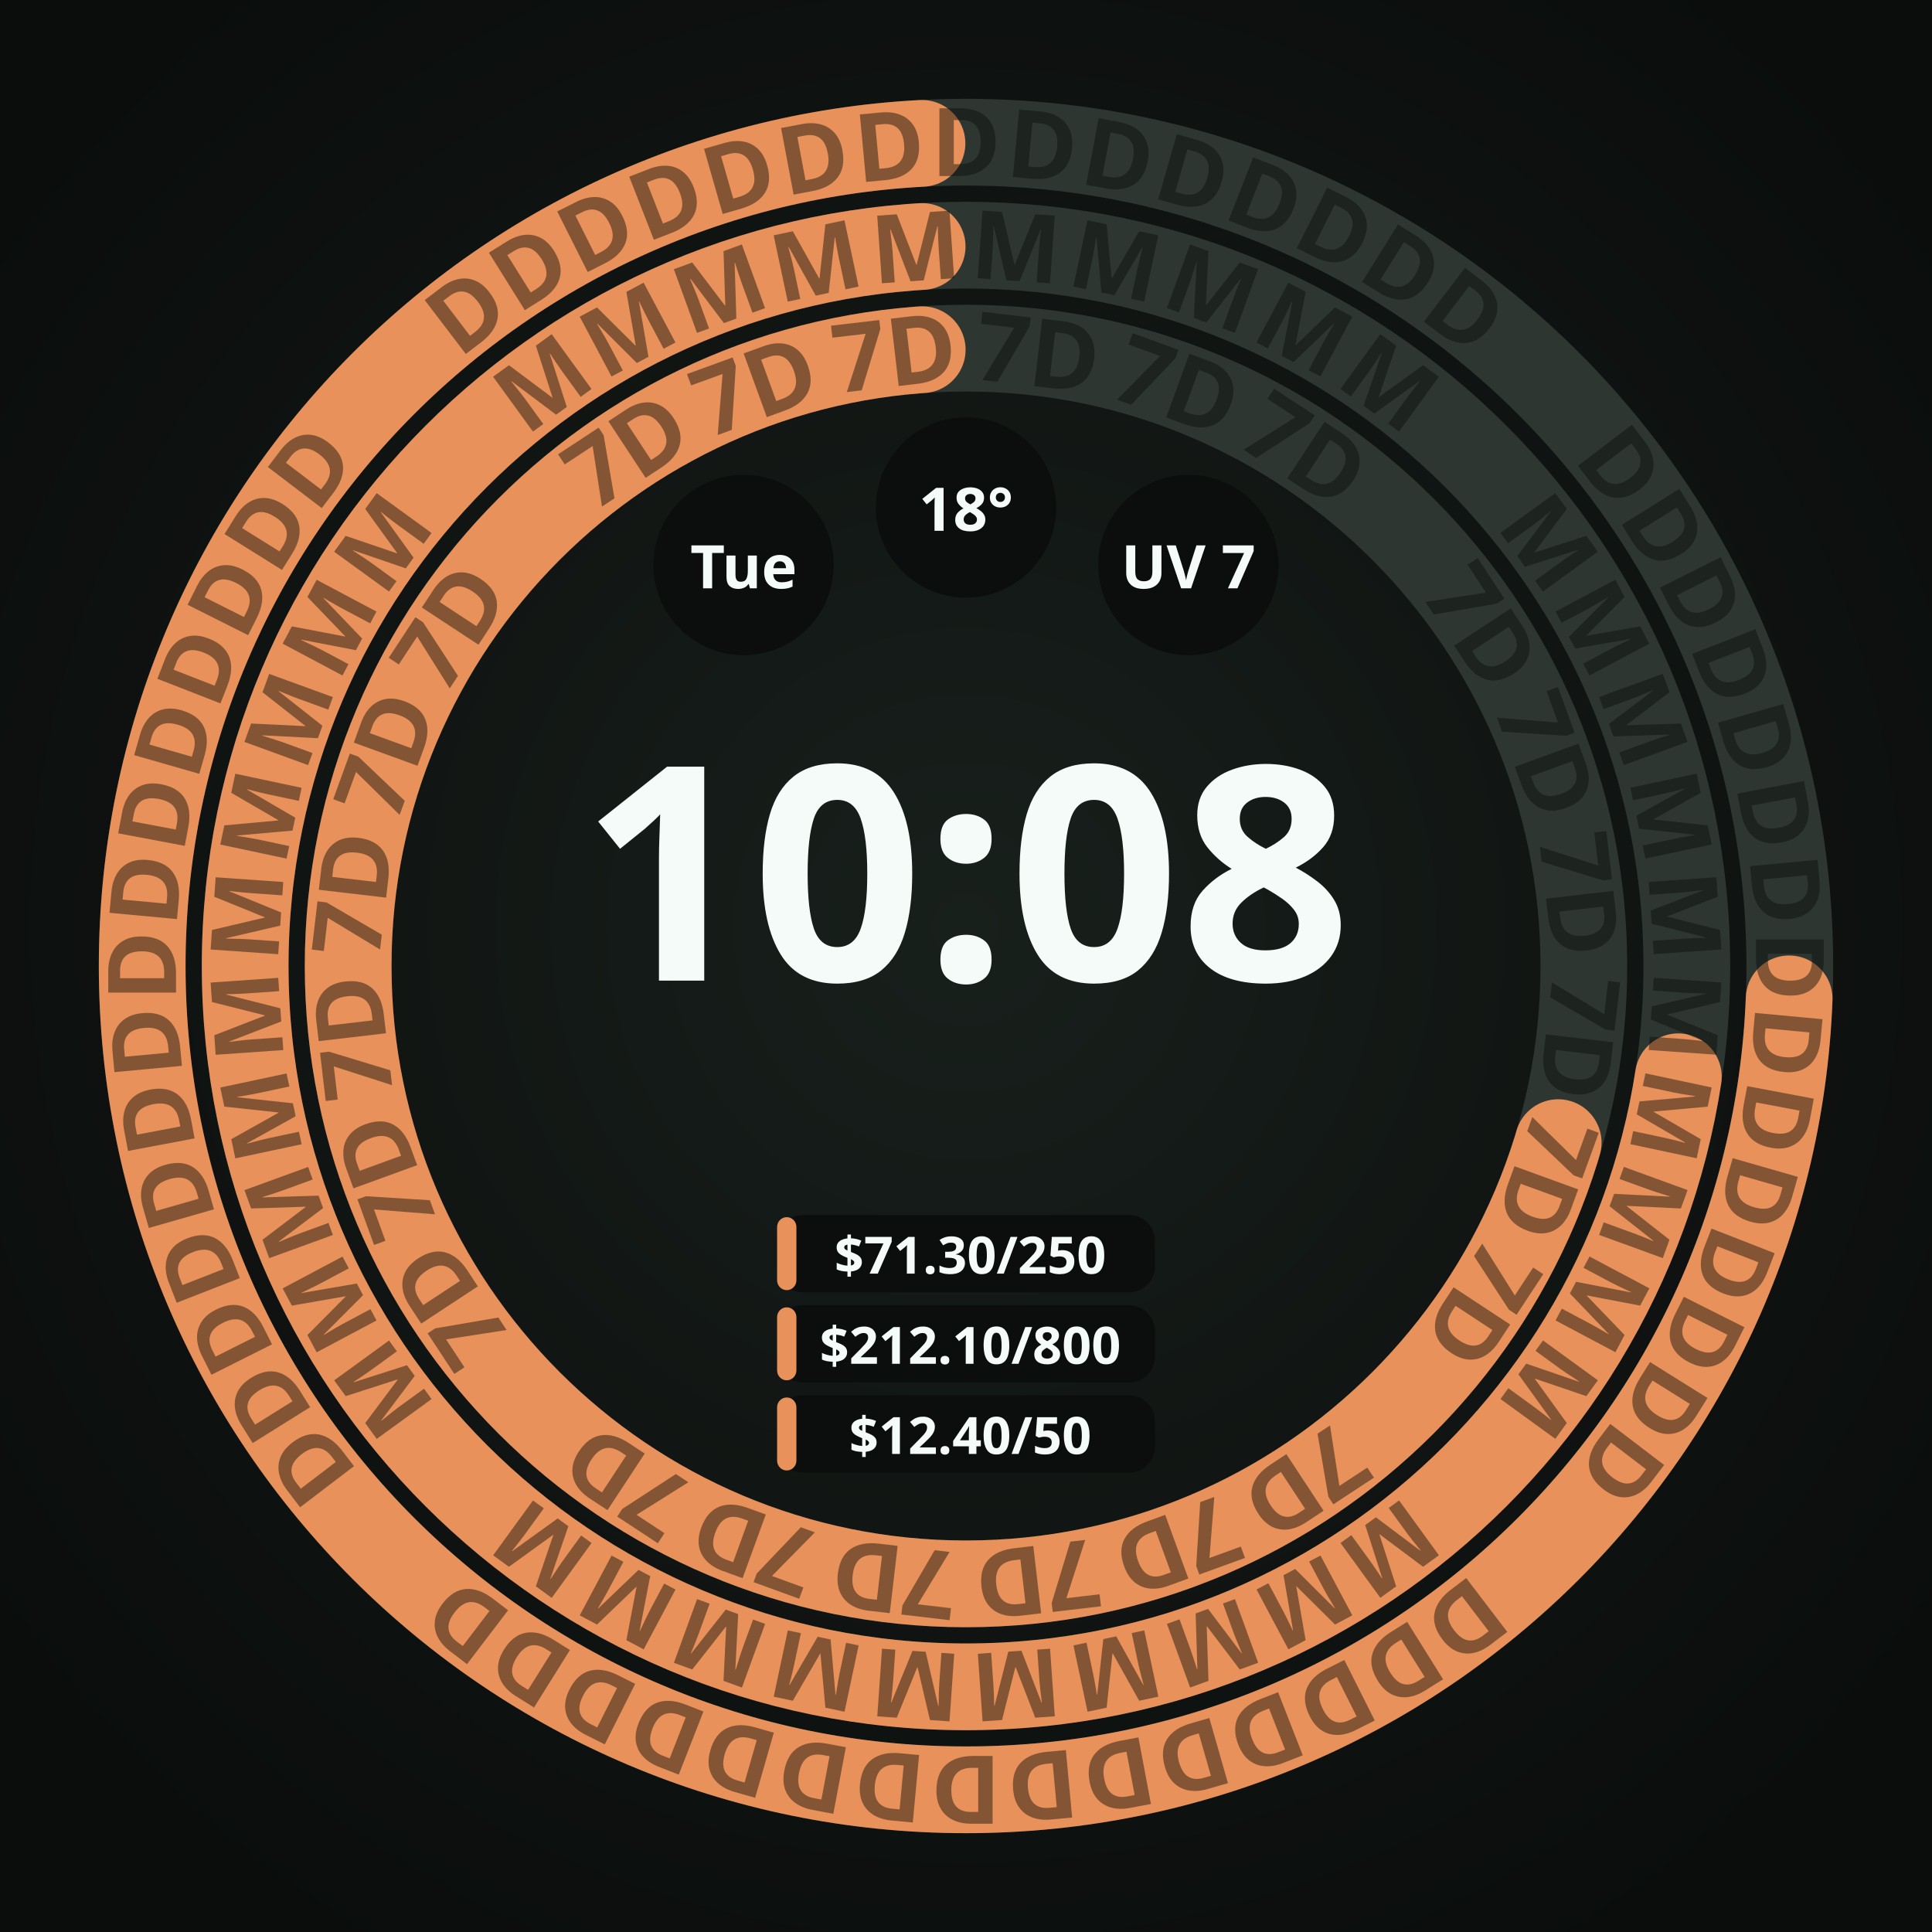
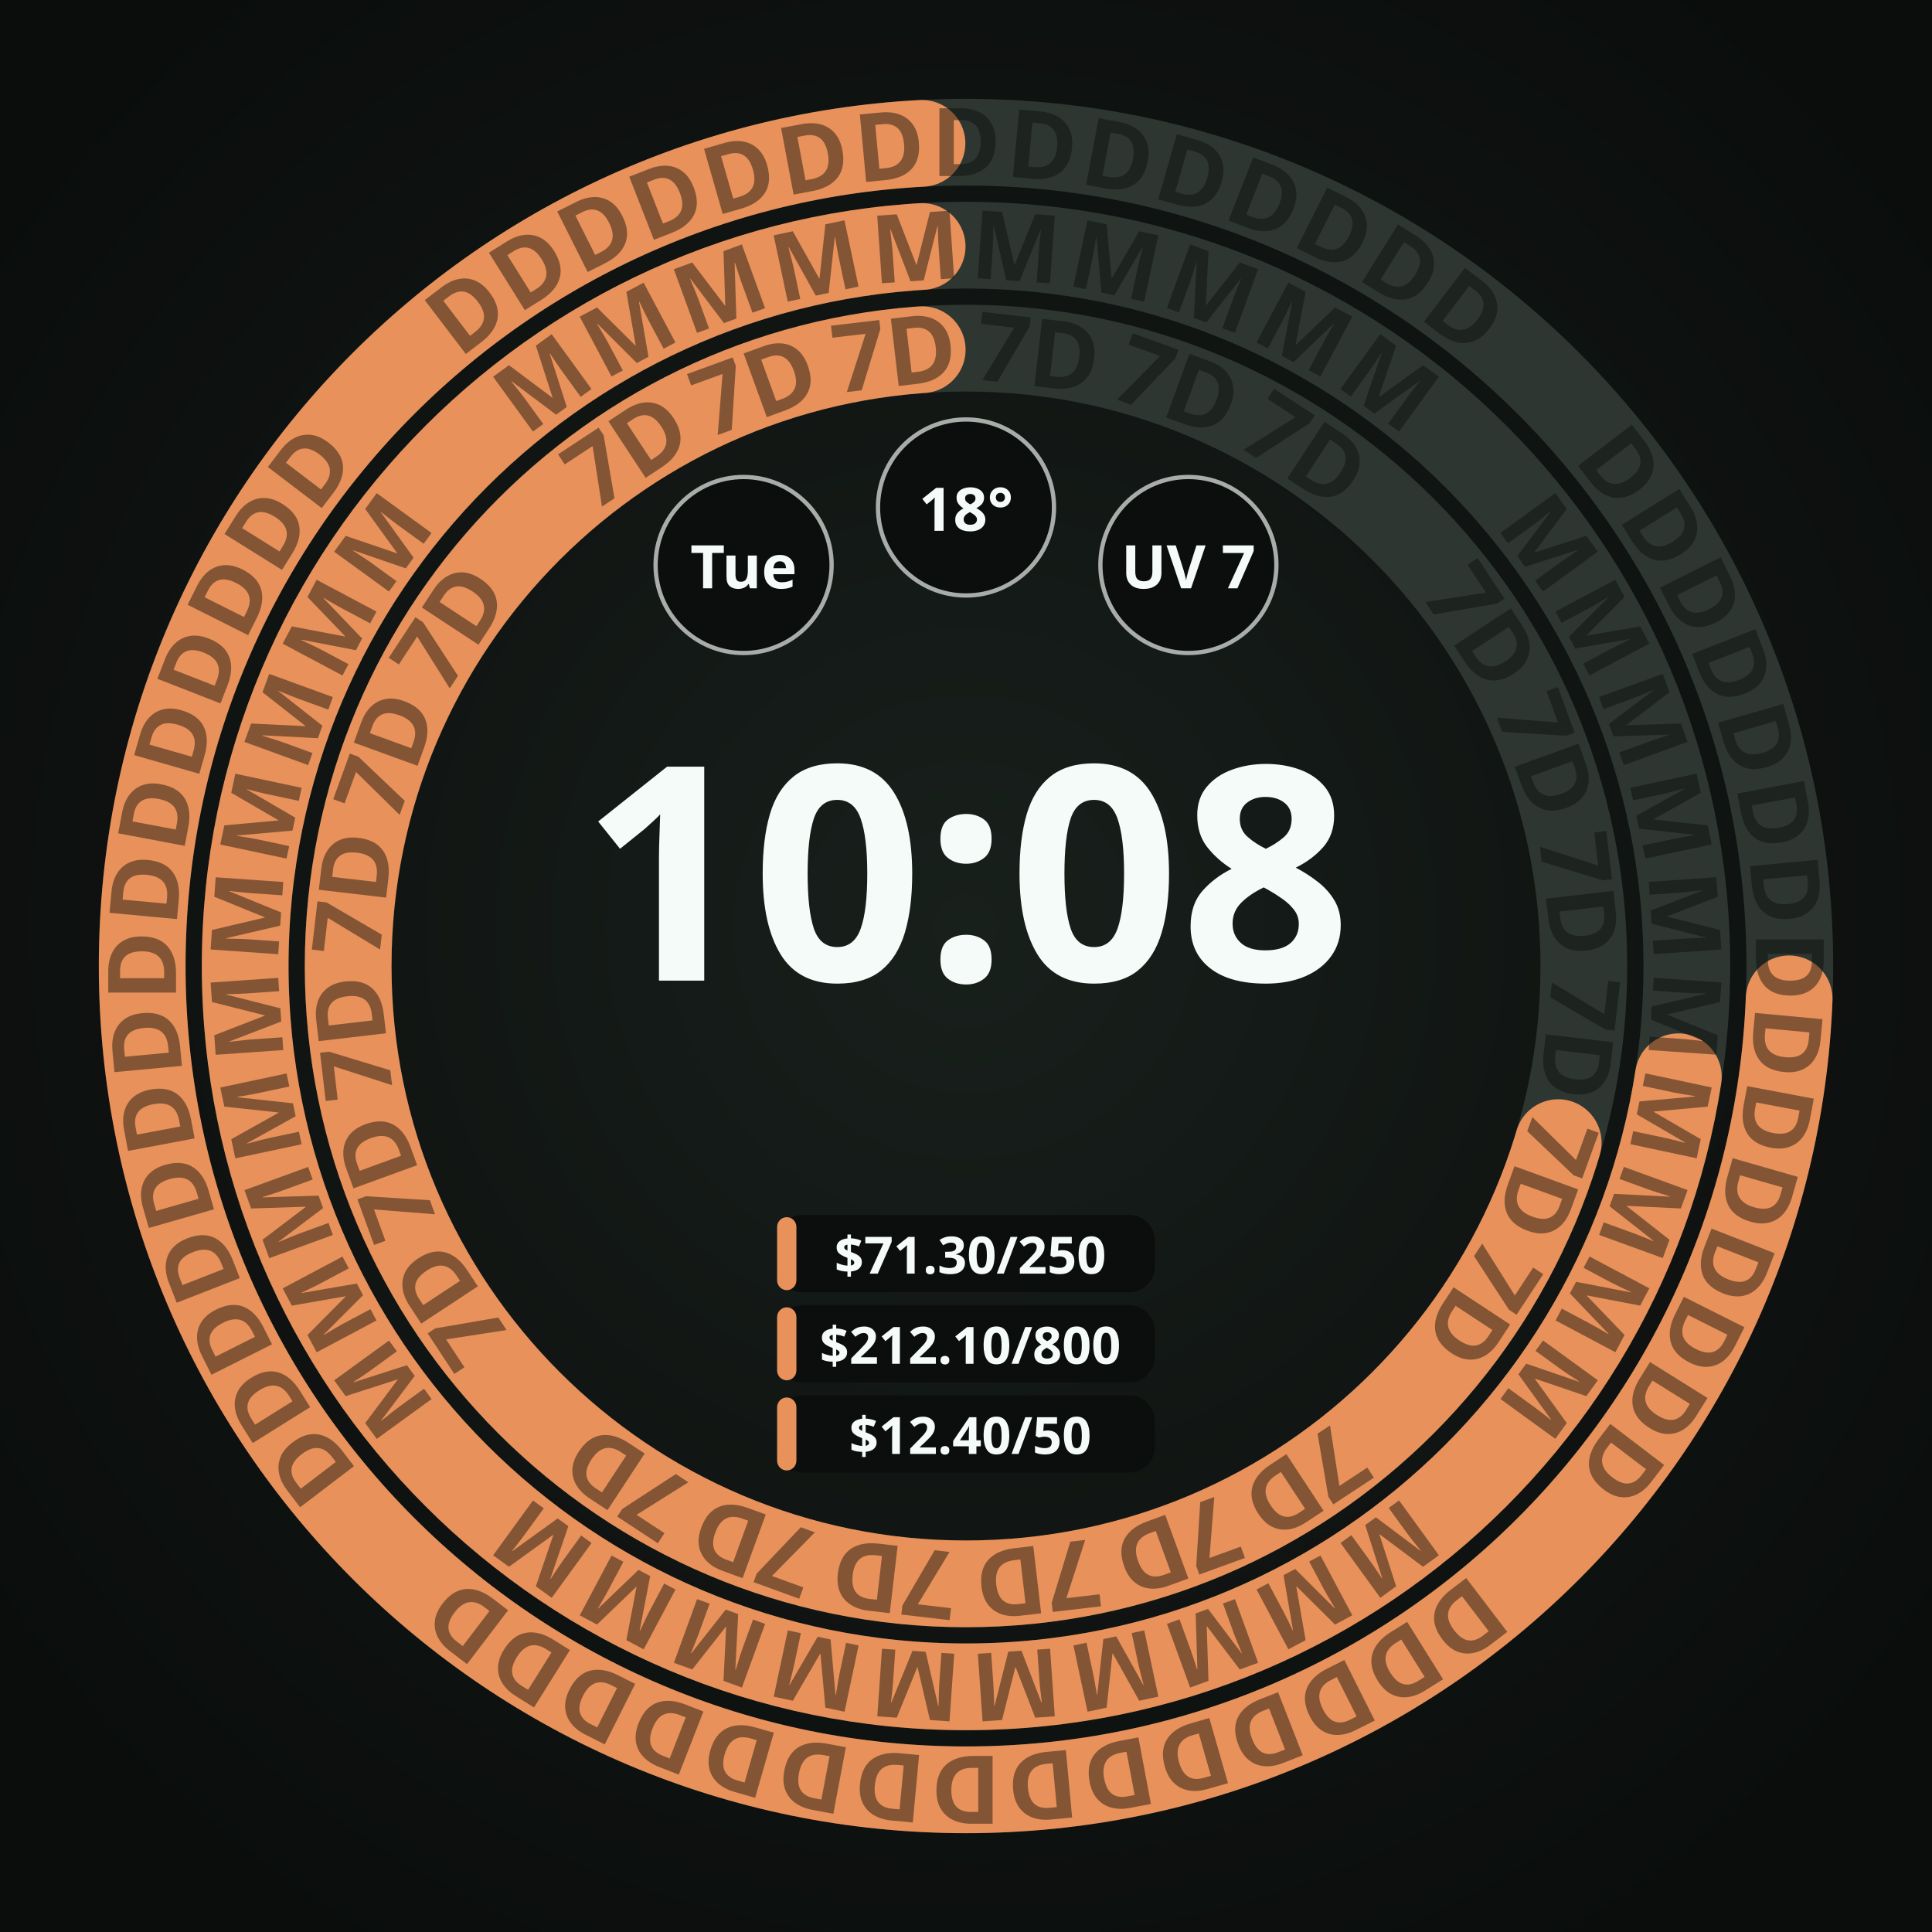
<svg xmlns="http://www.w3.org/2000/svg" width="450" height="450" viewBox="0 0 450 450" role="img" aria-label="Round · 3 budget periods · one connection">
  <defs>
    <radialGradient id="lift" cx="50%" cy="48%" r="62%">
      <stop offset="0%" stop-color="#18201C" />
      <stop offset="55%" stop-color="#101412" />
      <stop offset="100%" stop-color="#0A0D0B" />
    </radialGradient>
    <radialGradient id="cellRecess" cx="50%" cy="50%" r="50%">
      <stop offset="0%" stop-color="#0B0E0C" />
      <stop offset="55%" stop-color="#0B0E0C" />
      <stop offset="100%" stop-color="#242A27" />
    </radialGradient>
  </defs>
  <rect width="450" height="450" fill="url(#lift)" />
  <circle cx="225" cy="225" r="143.91" fill="none" stroke="#2E3632" stroke-width="20.205" />
  <circle cx="225" cy="225" r="143.91" fill="none" stroke="#E8915A" stroke-width="20.205" stroke-linecap="round" stroke-dasharray="626.31 904.21" stroke-dashoffset="-267.80" transform="rotate(-90 225 225)" />
  <g font-family="Noto Sans, sans-serif" font-size="22.1" font-weight="700" fill="#0A0D0B" fill-opacity="0.45" text-anchor="middle">
    <text x="225" y="89.0" transform="rotate(56.67 225 225)">7D</text>
    <text x="225" y="89.0" transform="rotate(70.00 225 225)">7D</text>
    <text x="225" y="89.0" transform="rotate(83.33 225 225)">7D</text>
    <text x="225" y="89.0" transform="rotate(96.67 225 225)">7D</text>
    <text x="225" y="89.0" transform="rotate(110.00 225 225)">7D</text>
    <text x="225" y="89.0" transform="rotate(123.33 225 225)">7D</text>
    <text x="225" y="89.0" transform="rotate(146.67 225 225)">7D</text>
    <text x="225" y="89.0" transform="rotate(160.00 225 225)">7D</text>
    <text x="225" y="89.0" transform="rotate(173.33 225 225)">7D</text>
    <text x="225" y="89.0" transform="rotate(186.67 225 225)">7D</text>
    <text x="225" y="89.0" transform="rotate(200.00 225 225)">7D</text>
    <text x="225" y="89.0" transform="rotate(213.33 225 225)">7D</text>
    <text x="225" y="89.0" transform="rotate(236.67 225 225)">7D</text>
    <text x="225" y="89.0" transform="rotate(250.00 225 225)">7D</text>
    <text x="225" y="89.0" transform="rotate(263.33 225 225)">7D</text>
    <text x="225" y="89.0" transform="rotate(276.67 225 225)">7D</text>
    <text x="225" y="89.0" transform="rotate(290.00 225 225)">7D</text>
    <text x="225" y="89.0" transform="rotate(303.33 225 225)">7D</text>
    <text x="225" y="89.0" transform="rotate(326.67 225 225)">7D</text>
    <text x="225" y="89.0" transform="rotate(340.00 225 225)">7D</text>
    <text x="225" y="89.0" transform="rotate(353.33 225 225)">7D</text>
    <text x="225" y="89.0" transform="rotate(366.67 225 225)">7D</text>
    <text x="225" y="89.0" transform="rotate(380.00 225 225)">7D</text>
    <text x="225" y="89.0" transform="rotate(393.33 225 225)">7D</text>
  </g>
  <circle cx="225" cy="225" r="167.895" fill="none" stroke="#2E3632" stroke-width="20.205" />
  <circle cx="225" cy="225" r="167.895" fill="none" stroke="#E8915A" stroke-width="20.205" stroke-linecap="round" stroke-dasharray="755.16 1054.92" stroke-dashoffset="-289.66" transform="rotate(-90 225 225)" />
  <g font-family="Noto Sans, sans-serif" font-size="22.1" font-weight="700" fill="#0A0D0B" fill-opacity="0.45" text-anchor="middle">
    <text x="225" y="65.0" transform="rotate(54.00 225 225)">M</text>
    <text x="225" y="65.0" transform="rotate(62.00 225 225)">M</text>
    <text x="225" y="65.0" transform="rotate(70.00 225 225)">M</text>
    <text x="225" y="65.0" transform="rotate(78.00 225 225)">M</text>
    <text x="225" y="65.0" transform="rotate(86.00 225 225)">M</text>
    <text x="225" y="65.0" transform="rotate(94.00 225 225)">M</text>
    <text x="225" y="65.0" transform="rotate(102.00 225 225)">M</text>
    <text x="225" y="65.0" transform="rotate(110.00 225 225)">M</text>
    <text x="225" y="65.0" transform="rotate(118.00 225 225)">M</text>
    <text x="225" y="65.0" transform="rotate(126.00 225 225)">M</text>
    <text x="225" y="65.0" transform="rotate(144.00 225 225)">M</text>
    <text x="225" y="65.0" transform="rotate(152.00 225 225)">M</text>
    <text x="225" y="65.0" transform="rotate(160.00 225 225)">M</text>
    <text x="225" y="65.0" transform="rotate(168.00 225 225)">M</text>
    <text x="225" y="65.0" transform="rotate(176.00 225 225)">M</text>
    <text x="225" y="65.0" transform="rotate(184.00 225 225)">M</text>
    <text x="225" y="65.0" transform="rotate(192.00 225 225)">M</text>
    <text x="225" y="65.0" transform="rotate(200.00 225 225)">M</text>
    <text x="225" y="65.0" transform="rotate(208.00 225 225)">M</text>
    <text x="225" y="65.0" transform="rotate(216.00 225 225)">M</text>
    <text x="225" y="65.0" transform="rotate(234.00 225 225)">M</text>
    <text x="225" y="65.0" transform="rotate(242.00 225 225)">M</text>
    <text x="225" y="65.0" transform="rotate(250.00 225 225)">M</text>
    <text x="225" y="65.0" transform="rotate(258.00 225 225)">M</text>
    <text x="225" y="65.0" transform="rotate(266.00 225 225)">M</text>
    <text x="225" y="65.0" transform="rotate(274.00 225 225)">M</text>
    <text x="225" y="65.0" transform="rotate(282.00 225 225)">M</text>
    <text x="225" y="65.0" transform="rotate(290.00 225 225)">M</text>
    <text x="225" y="65.0" transform="rotate(298.00 225 225)">M</text>
    <text x="225" y="65.0" transform="rotate(306.00 225 225)">M</text>
    <text x="225" y="65.0" transform="rotate(324.00 225 225)">M</text>
    <text x="225" y="65.0" transform="rotate(332.00 225 225)">M</text>
    <text x="225" y="65.0" transform="rotate(340.00 225 225)">M</text>
    <text x="225" y="65.0" transform="rotate(348.00 225 225)">M</text>
    <text x="225" y="65.0" transform="rotate(356.00 225 225)">M</text>
    <text x="225" y="65.0" transform="rotate(364.00 225 225)">M</text>
    <text x="225" y="65.0" transform="rotate(372.00 225 225)">M</text>
    <text x="225" y="65.0" transform="rotate(380.00 225 225)">M</text>
    <text x="225" y="65.0" transform="rotate(388.00 225 225)">M</text>
    <text x="225" y="65.0" transform="rotate(396.00 225 225)">M</text>
  </g>
  <circle cx="225" cy="225" r="191.88" fill="none" stroke="#2E3632" stroke-width="20.205" />
  <circle cx="225" cy="225" r="191.88" fill="none" stroke="#E8915A" stroke-width="20.205" stroke-linecap="round" stroke-dasharray="886.42 1205.62" stroke-dashoffset="-309.10" transform="rotate(-90 225 225)" />
  <g font-family="Noto Sans, sans-serif" font-size="22.1" font-weight="700" fill="#0A0D0B" fill-opacity="0.45" text-anchor="middle">
    <text x="225" y="41.0" transform="rotate(52.67 225 225)">D</text>
    <text x="225" y="41.0" transform="rotate(58.00 225 225)">D</text>
    <text x="225" y="41.0" transform="rotate(63.33 225 225)">D</text>
    <text x="225" y="41.0" transform="rotate(68.67 225 225)">D</text>
    <text x="225" y="41.0" transform="rotate(74.00 225 225)">D</text>
    <text x="225" y="41.0" transform="rotate(79.33 225 225)">D</text>
    <text x="225" y="41.0" transform="rotate(84.67 225 225)">D</text>
    <text x="225" y="41.0" transform="rotate(90.00 225 225)">D</text>
    <text x="225" y="41.0" transform="rotate(95.33 225 225)">D</text>
    <text x="225" y="41.0" transform="rotate(100.67 225 225)">D</text>
    <text x="225" y="41.0" transform="rotate(106.00 225 225)">D</text>
    <text x="225" y="41.0" transform="rotate(111.33 225 225)">D</text>
    <text x="225" y="41.0" transform="rotate(116.67 225 225)">D</text>
    <text x="225" y="41.0" transform="rotate(122.00 225 225)">D</text>
    <text x="225" y="41.0" transform="rotate(127.33 225 225)">D</text>
    <text x="225" y="41.0" transform="rotate(142.67 225 225)">D</text>
    <text x="225" y="41.0" transform="rotate(148.00 225 225)">D</text>
    <text x="225" y="41.0" transform="rotate(153.33 225 225)">D</text>
    <text x="225" y="41.0" transform="rotate(158.67 225 225)">D</text>
    <text x="225" y="41.0" transform="rotate(164.00 225 225)">D</text>
    <text x="225" y="41.0" transform="rotate(169.33 225 225)">D</text>
    <text x="225" y="41.0" transform="rotate(174.67 225 225)">D</text>
    <text x="225" y="41.0" transform="rotate(180.00 225 225)">D</text>
    <text x="225" y="41.0" transform="rotate(185.33 225 225)">D</text>
    <text x="225" y="41.0" transform="rotate(190.67 225 225)">D</text>
    <text x="225" y="41.0" transform="rotate(196.00 225 225)">D</text>
    <text x="225" y="41.0" transform="rotate(201.33 225 225)">D</text>
    <text x="225" y="41.0" transform="rotate(206.67 225 225)">D</text>
    <text x="225" y="41.0" transform="rotate(212.00 225 225)">D</text>
    <text x="225" y="41.0" transform="rotate(217.33 225 225)">D</text>
    <text x="225" y="41.0" transform="rotate(232.67 225 225)">D</text>
    <text x="225" y="41.0" transform="rotate(238.00 225 225)">D</text>
    <text x="225" y="41.0" transform="rotate(243.33 225 225)">D</text>
    <text x="225" y="41.0" transform="rotate(248.67 225 225)">D</text>
    <text x="225" y="41.0" transform="rotate(254.00 225 225)">D</text>
    <text x="225" y="41.0" transform="rotate(259.33 225 225)">D</text>
    <text x="225" y="41.0" transform="rotate(264.67 225 225)">D</text>
    <text x="225" y="41.0" transform="rotate(270.00 225 225)">D</text>
    <text x="225" y="41.0" transform="rotate(275.33 225 225)">D</text>
    <text x="225" y="41.0" transform="rotate(280.67 225 225)">D</text>
    <text x="225" y="41.0" transform="rotate(286.00 225 225)">D</text>
    <text x="225" y="41.0" transform="rotate(291.33 225 225)">D</text>
    <text x="225" y="41.0" transform="rotate(296.67 225 225)">D</text>
    <text x="225" y="41.0" transform="rotate(302.00 225 225)">D</text>
    <text x="225" y="41.0" transform="rotate(307.33 225 225)">D</text>
    <text x="225" y="41.0" transform="rotate(322.67 225 225)">D</text>
    <text x="225" y="41.0" transform="rotate(328.00 225 225)">D</text>
    <text x="225" y="41.0" transform="rotate(333.33 225 225)">D</text>
    <text x="225" y="41.0" transform="rotate(338.67 225 225)">D</text>
    <text x="225" y="41.0" transform="rotate(344.00 225 225)">D</text>
    <text x="225" y="41.0" transform="rotate(349.33 225 225)">D</text>
    <text x="225" y="41.0" transform="rotate(354.67 225 225)">D</text>
    <text x="225" y="41.0" transform="rotate(360.00 225 225)">D</text>
    <text x="225" y="41.0" transform="rotate(365.33 225 225)">D</text>
    <text x="225" y="41.0" transform="rotate(370.67 225 225)">D</text>
    <text x="225" y="41.0" transform="rotate(376.00 225 225)">D</text>
    <text x="225" y="41.0" transform="rotate(381.33 225 225)">D</text>
    <text x="225" y="41.0" transform="rotate(386.67 225 225)">D</text>
    <text x="225" y="41.0" transform="rotate(392.00 225 225)">D</text>
    <text x="225" y="41.0" transform="rotate(397.33 225 225)">D</text>
  </g>
  <circle cx="173.2" cy="131.6" r="21.0" fill="#0B0E0C" />
+   <circle cx="173.2" cy="131.6" r="20.5" fill="none" stroke="#F4FBF8" stroke-width="1.00" stroke-opacity="0.67" />
  <text x="173.2" y="131.6" text-anchor="middle" dominant-baseline="central" font-family="Noto Sans, sans-serif" font-size="14.0" font-weight="700" fill="#F4FBF8" fill-opacity="1">Tue</text>
  <circle cx="225.0" cy="118.2" r="21.0" fill="#0B0E0C" />
+   <circle cx="225.0" cy="118.2" r="20.5" fill="none" stroke="#F4FBF8" stroke-width="1.00" stroke-opacity="0.67" />
  <text x="225.0" y="118.2" text-anchor="middle" dominant-baseline="central" font-family="Noto Sans, sans-serif" font-size="14.0" font-weight="700" fill="#F4FBF8" fill-opacity="1">18°</text>
  <circle cx="276.8" cy="131.6" r="21.0" fill="#0B0E0C" />
+   <circle cx="276.8" cy="131.6" r="20.5" fill="none" stroke="#F4FBF8" stroke-width="1.00" stroke-opacity="0.67" />
  <text x="276.8" y="131.6" text-anchor="middle" dominant-baseline="central" font-family="Noto Sans, sans-serif" font-size="14.0" font-weight="700" fill="#F4FBF8" fill-opacity="1">UV 7</text>
  <text x="225" y="228.4" text-anchor="middle" font-family="Noto Sans, sans-serif" font-size="69.8" font-weight="700" fill="#F4FBF8">10:08</text>
  <rect x="181.0" y="283.0" width="88.0" height="18.0" rx="6.0" fill="#0B0E0C" fill-opacity="0.92" />
  <rect x="181.0" y="283.5" width="4.5" height="17.0" rx="2.3" fill="#E8915A" />
  <text x="226.0" y="292.0" text-anchor="middle" dominant-baseline="central" font-family="Noto Sans, sans-serif" font-size="12.0" font-weight="700" fill="#F4FBF8">$71.30/250</text>
  <rect x="181.0" y="304.0" width="88.0" height="18.0" rx="6.0" fill="#0B0E0C" fill-opacity="0.92" />
  <rect x="181.0" y="304.5" width="4.5" height="17.0" rx="2.3" fill="#E8915A" />
  <text x="226.0" y="313.0" text-anchor="middle" dominant-baseline="central" font-family="Noto Sans, sans-serif" font-size="12.0" font-weight="700" fill="#F4FBF8">$212.10/800</text>
  <rect x="181.0" y="325.0" width="88.0" height="18.0" rx="6.0" fill="#0B0E0C" fill-opacity="0.92" />
  <rect x="181.0" y="325.5" width="4.5" height="17.0" rx="2.3" fill="#E8915A" />
  <text x="226.0" y="334.0" text-anchor="middle" dominant-baseline="central" font-family="Noto Sans, sans-serif" font-size="12.0" font-weight="700" fill="#F4FBF8">$12.40/50</text>
</svg>
